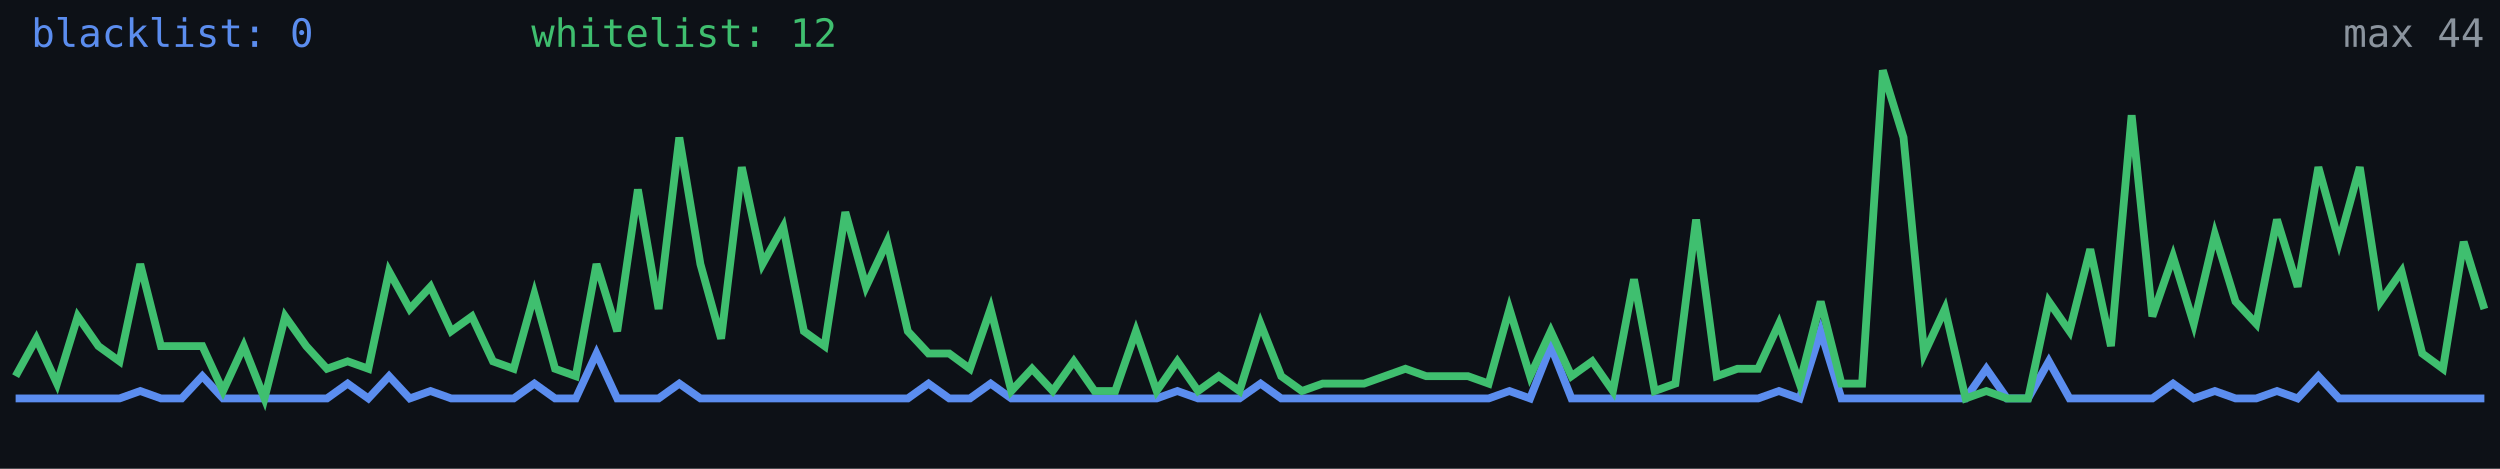
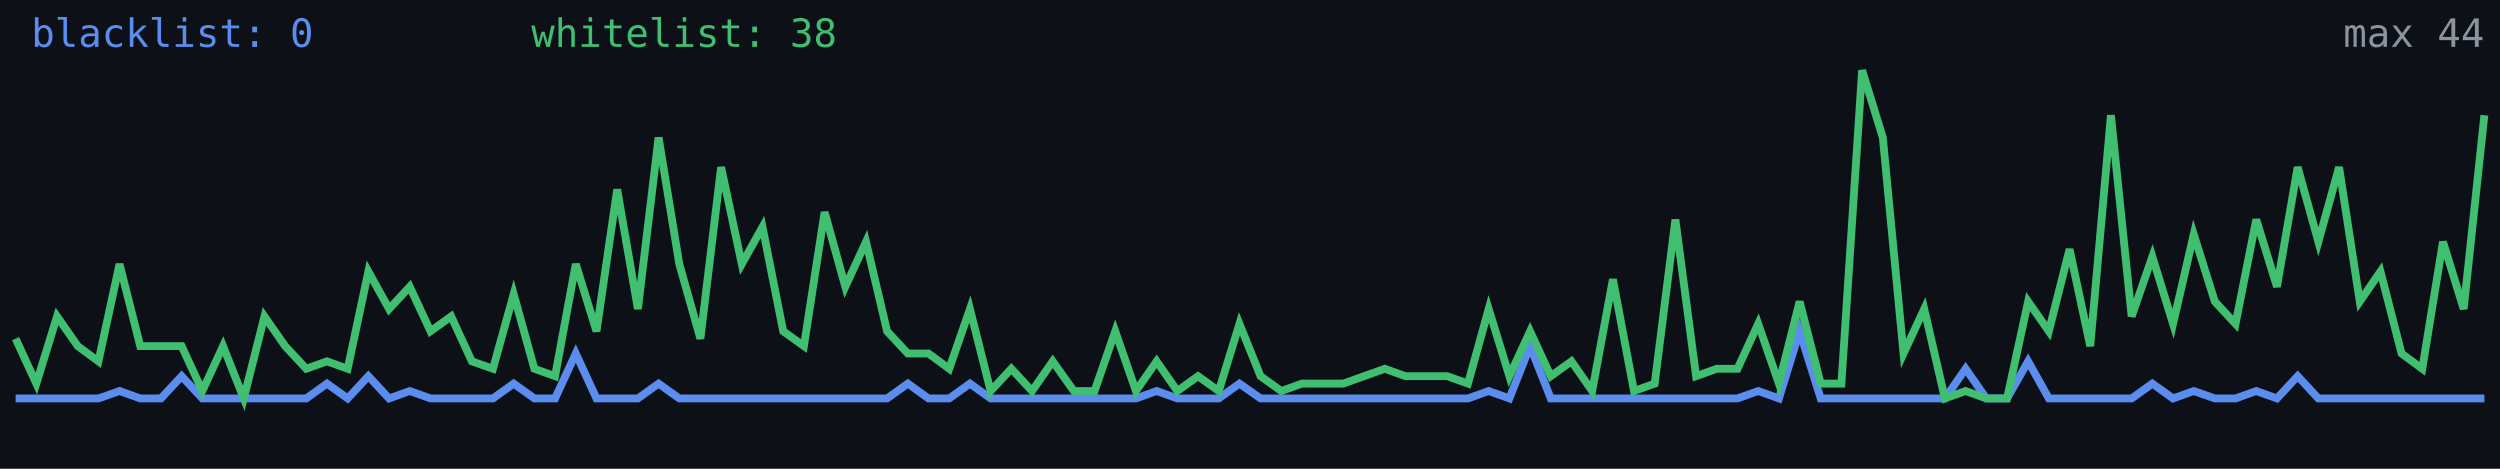
<svg xmlns="http://www.w3.org/2000/svg" width="640" height="120" viewBox="0 0 640 120" role="img" aria-label="Alive configs trend">
  <rect width="640" height="120" fill="#0d1117" />
-   <polyline fill="none" stroke="#5b8def" stroke-width="2" points="4.0,102.0 9.3,102.0 14.6,102.0 19.9,102.0 25.2,102.0 30.6,102.0 35.9,100.1 41.2,102.0 46.5,102.0 51.8,96.3 57.1,102.0 62.4,102.0 67.7,102.0 73.0,102.0 78.4,102.0 83.7,102.0 89.0,98.2 94.3,102.0 99.6,96.3 104.9,102.0 110.2,100.1 115.5,102.0 120.8,102.0 126.2,102.0 131.5,102.0 136.8,98.2 142.1,102.0 147.4,102.0 152.7,90.5 158.0,102.0 163.3,102.0 168.6,102.0 173.9,98.2 179.3,102.0 184.6,102.0 189.9,102.0 195.2,102.0 200.5,102.0 205.8,102.0 211.1,102.0 216.4,102.0 221.7,102.0 227.1,102.0 232.4,102.0 237.7,98.2 243.0,102.0 248.3,102.0 253.6,98.2 258.9,102.0 264.2,102.0 269.5,102.0 274.9,102.0 280.2,102.0 285.5,102.0 290.8,102.0 296.1,102.0 301.4,100.1 306.7,102.0 312.0,102.0 317.3,102.0 322.7,98.2 328.0,102.0 333.3,102.0 338.6,102.0 343.9,102.0 349.2,102.0 354.5,102.0 359.8,102.0 365.1,102.0 370.5,102.0 375.8,102.0 381.1,102.0 386.4,100.1 391.7,102.0 397.0,88.6 402.3,102.0 407.6,102.0 412.9,102.0 418.3,102.0 423.6,102.0 428.9,102.0 434.2,102.0 439.5,102.0 444.8,102.0 450.1,102.0 455.4,100.1 460.7,102.0 466.1,84.8 471.4,102.0 476.7,102.0 482.0,102.0 487.3,102.0 492.6,102.0 497.9,102.0 503.2,102.0 508.5,94.4 513.8,102.0 519.2,102.0 524.5,92.5 529.8,102.0 535.1,102.0 540.4,102.0 545.7,102.0 551.0,102.0 556.3,98.2 561.6,102.0 567.0,100.1 572.3,102.0 577.6,102.0 582.9,100.1 588.2,102.0 593.5,96.3 598.8,102.0 604.1,102.0 609.4,102.0 614.8,102.0 620.1,102.0 625.4,102.0 630.7,102.0 636.0,102.0" />
-   <polyline fill="none" stroke="#3fbf6f" stroke-width="2" points="4.0,96.3 9.3,86.7 14.6,98.2 19.9,81.0 25.2,88.6 30.6,92.5 35.9,67.6 41.2,88.6 46.5,88.6 51.8,88.6 57.1,100.1 62.4,88.6 67.7,102.0 73.0,81.0 78.4,88.6 83.7,94.4 89.0,92.5 94.3,94.4 99.6,69.5 104.9,79.1 110.2,73.4 115.5,84.8 120.8,81.0 126.2,92.5 131.5,94.4 136.8,75.3 142.1,94.4 147.4,96.3 152.7,67.6 158.0,84.8 163.3,48.5 168.6,79.1 173.9,35.2 179.3,67.6 184.6,86.7 189.9,42.8 195.2,67.6 200.5,58.1 205.8,84.8 211.1,88.6 216.4,54.3 221.7,73.4 227.1,61.9 232.4,84.8 237.7,90.5 243.0,90.5 248.3,94.4 253.6,79.1 258.9,100.1 264.2,94.4 269.5,100.1 274.9,92.5 280.2,100.1 285.5,100.1 290.8,84.8 296.1,100.1 301.4,92.5 306.7,100.1 312.0,96.3 317.3,100.1 322.7,82.9 328.0,96.3 333.3,100.1 338.6,98.2 343.9,98.2 349.2,98.2 354.5,96.3 359.8,94.4 365.1,96.3 370.5,96.3 375.8,96.3 381.1,98.2 386.4,79.1 391.7,96.3 397.0,84.8 402.3,96.3 407.6,92.5 412.9,100.1 418.3,71.5 423.6,100.1 428.9,98.2 434.2,56.2 439.5,96.3 444.8,94.4 450.1,94.4 455.4,82.9 460.7,98.2 466.1,77.2 471.4,98.2 476.7,98.2 482.0,18.0 487.3,35.2 492.6,90.5 497.9,79.1 503.2,102.0 508.5,100.1 513.8,102.0 519.2,102.0 524.5,77.2 529.8,84.8 535.1,63.8 540.4,88.6 545.7,29.5 551.0,81.0 556.3,65.7 561.6,82.9 567.0,60.0 572.3,77.2 577.6,82.9 582.9,56.2 588.2,73.4 593.5,42.8 598.8,61.9 604.1,42.8 609.4,77.2 614.8,69.5 620.1,90.5 625.4,94.4 630.7,61.9 636.0,79.1" />
+   <polyline fill="none" stroke="#5b8def" stroke-width="2" points="4.0,102.0 9.3,102.0 14.6,102.0 19.9,102.0 25.2,102.0 30.6,100.1 35.9,102.0 41.2,102.0 46.5,96.3 51.8,102.0 57.1,102.0 62.4,102.0 67.7,102.0 73.0,102.0 78.4,102.0 83.7,98.2 89.0,102.0 94.3,96.3 99.6,102.0 104.9,100.1 110.2,102.0 115.5,102.0 120.8,102.0 126.2,102.0 131.5,98.2 136.8,102.0 142.1,102.0 147.4,90.5 152.7,102.0 158.0,102.0 163.3,102.0 168.6,98.2 173.9,102.0 179.3,102.0 184.6,102.0 189.9,102.0 195.2,102.0 200.5,102.0 205.8,102.0 211.1,102.0 216.4,102.0 221.7,102.0 227.1,102.0 232.4,98.2 237.7,102.0 243.0,102.0 248.3,98.2 253.6,102.0 258.9,102.0 264.2,102.0 269.5,102.0 274.9,102.0 280.2,102.0 285.5,102.0 290.8,102.0 296.1,100.1 301.4,102.0 306.7,102.0 312.0,102.0 317.3,98.2 322.7,102.0 328.0,102.0 333.3,102.0 338.6,102.0 343.9,102.0 349.2,102.0 354.5,102.0 359.8,102.0 365.1,102.0 370.5,102.0 375.8,102.0 381.1,100.1 386.4,102.0 391.7,88.6 397.0,102.0 402.3,102.0 407.6,102.0 412.9,102.0 418.3,102.0 423.6,102.0 428.9,102.0 434.2,102.0 439.5,102.0 444.8,102.0 450.1,100.1 455.4,102.0 460.7,84.8 466.1,102.0 471.4,102.0 476.7,102.0 482.0,102.0 487.3,102.0 492.6,102.0 497.9,102.0 503.2,94.4 508.5,102.0 513.8,102.0 519.2,92.5 524.5,102.0 529.8,102.0 535.1,102.0 540.4,102.0 545.7,102.0 551.0,98.2 556.3,102.0 561.6,100.1 567.0,102.0 572.3,102.0 577.6,100.1 582.9,102.0 588.2,96.3 593.5,102.0 598.8,102.0 604.1,102.0 609.4,102.0 614.8,102.0 620.1,102.0 625.4,102.0 630.7,102.0 636.0,102.0" />
+   <polyline fill="none" stroke="#3fbf6f" stroke-width="2" points="4.0,86.7 9.3,98.2 14.6,81.0 19.9,88.6 25.2,92.5 30.6,67.6 35.9,88.6 41.2,88.6 46.5,88.6 51.8,100.1 57.1,88.6 62.4,102.0 67.7,81.0 73.0,88.6 78.4,94.4 83.7,92.5 89.0,94.4 94.3,69.5 99.6,79.1 104.9,73.4 110.2,84.8 115.5,81.0 120.8,92.5 126.2,94.4 131.5,75.3 136.8,94.4 142.1,96.3 147.4,67.6 152.7,84.8 158.0,48.5 163.3,79.1 168.6,35.2 173.9,67.6 179.3,86.7 184.6,42.8 189.9,67.6 195.2,58.1 200.5,84.8 205.8,88.6 211.1,54.3 216.4,73.4 221.7,61.9 227.1,84.8 232.4,90.5 237.7,90.5 243.0,94.4 248.3,79.1 253.6,100.1 258.9,94.4 264.2,100.1 269.5,92.5 274.9,100.1 280.2,100.1 285.5,84.8 290.8,100.1 296.1,92.5 301.4,100.1 306.7,96.3 312.0,100.1 317.3,82.9 322.7,96.3 328.0,100.1 333.3,98.2 338.6,98.2 343.9,98.2 349.2,96.3 354.5,94.4 359.8,96.3 365.1,96.3 370.5,96.3 375.8,98.2 381.1,79.1 386.4,96.3 391.7,84.8 397.0,96.3 402.3,92.5 407.6,100.1 412.9,71.5 418.3,100.1 423.6,98.2 428.9,56.2 434.2,96.3 439.5,94.4 444.8,94.4 450.1,82.9 455.4,98.2 460.7,77.2 466.1,98.2 471.4,98.2 476.7,18.0 482.0,35.2 487.3,90.5 492.6,79.1 497.9,102.0 503.2,100.1 508.5,102.0 513.8,102.0 519.2,77.2 524.5,84.8 529.8,63.8 535.1,88.6 540.4,29.5 545.7,81.0 551.0,65.7 556.3,82.9 561.6,60.0 567.0,77.2 572.3,82.9 577.6,56.2 582.9,73.4 588.2,42.8 593.5,61.9 598.8,42.8 604.1,77.2 609.4,69.5 614.8,90.5 620.1,94.4 625.4,61.9 630.7,79.1 636.0,29.5" />
  <text x="8" y="12" fill="#5b8def" font-size="10" font-family="monospace">blacklist: 0</text>
-   <text x="136" y="12" fill="#3fbf6f" font-size="10" font-family="monospace">whitelist: 12</text>
+   <text x="136" y="12" fill="#3fbf6f" font-size="10" font-family="monospace">whitelist: 38</text>
  <text x="636" y="12" fill="#8b949e" font-size="10" text-anchor="end" font-family="monospace">max 44</text>
</svg>
